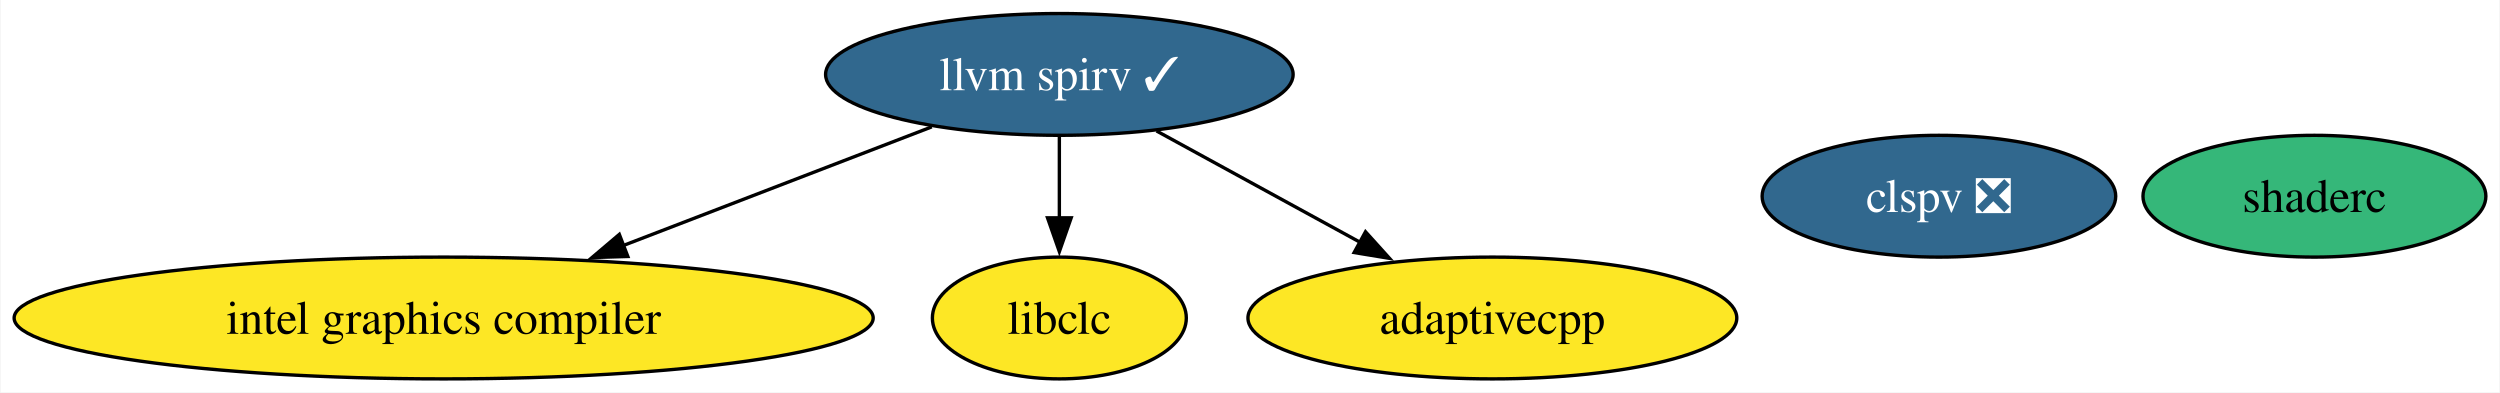
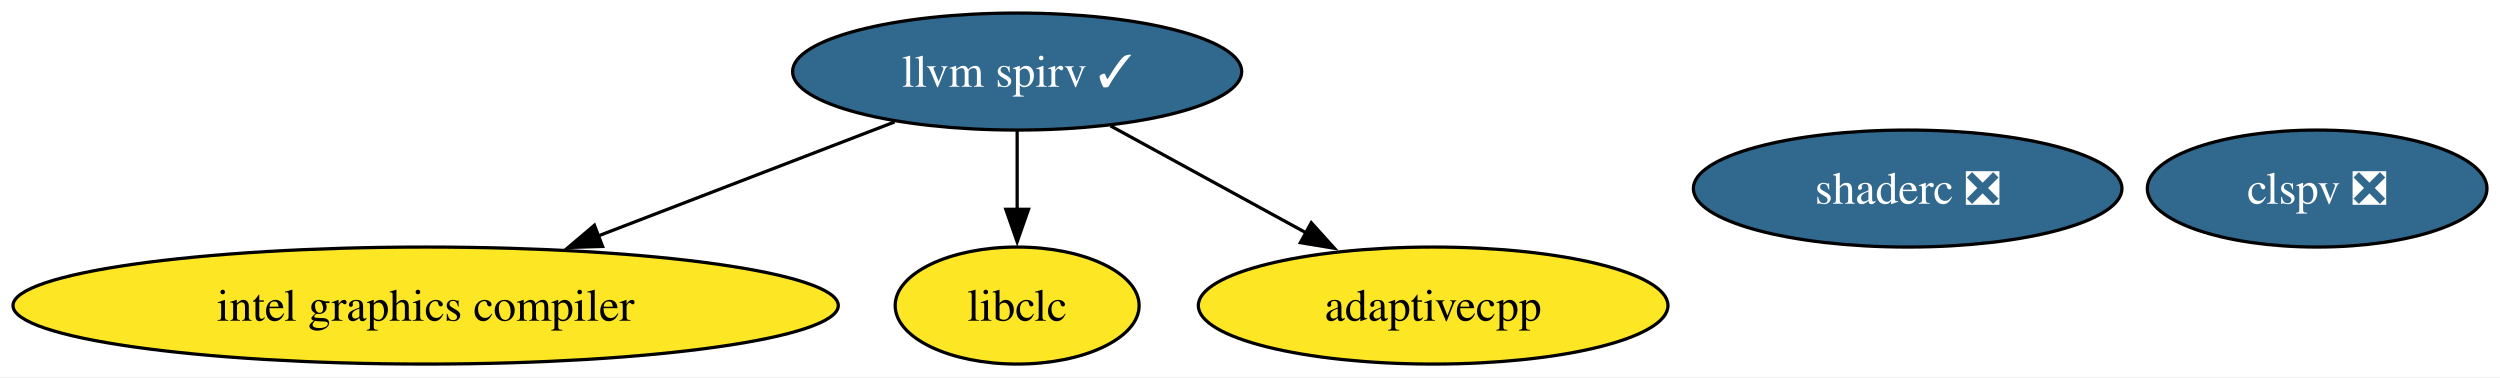
- <svg xmlns="http://www.w3.org/2000/svg" xmlns:xlink="http://www.w3.org/1999/xlink" width="739pt" height="116pt" viewBox="0.00 0.00 738.65 116.00">
+ <svg xmlns="http://www.w3.org/2000/svg" xmlns:xlink="http://www.w3.org/1999/xlink" width="769pt" height="116pt" viewBox="0.00 0.00 769.23 116.00">
  <g id="graph0" class="graph" transform="scale(1 1) rotate(0) translate(4 112)">
-     <polygon fill="white" stroke="none" points="-4,4 -4,-112 734.65,-112 734.65,4 -4,4" />
+     <polygon fill="white" stroke="none" points="-4,4 -4,-112 765.23,-112 765.23,4 -4,4" />
    <g id="node1" class="node">
      <g id="a_node1">
        <a xlink:href="https://github.com/conda-forge/llvm-spirv-feedstock/pull/46" xlink:title="llvm spirv ✓">
          <ellipse fill="#31688e" stroke="black" cx="308.97" cy="-90" rx="69.1" ry="18" />
          <text text-anchor="middle" x="308.97" y="-85.33" font-family="Times,serif" font-size="14.00" fill="white">llvm spirv ✓</text>
        </a>
      </g>
    </g>
    <g id="node2" class="node">
      <g id="a_node2">
        <a xlink:href="https://github.com/conda-forge/intel-graphics-compiler-feedstock" xlink:title="intel graphics compiler">
          <ellipse fill="#fde725" stroke="black" cx="126.97" cy="-18" rx="126.97" ry="18" />
          <text text-anchor="middle" x="126.97" y="-13.32" font-family="Times,serif" font-size="14.00">intel graphics compiler</text>
        </a>
      </g>
    </g>
    <g id="edge2" class="edge">
      <path fill="none" stroke="black" d="M271.26,-74.5C244.83,-64.33 209.14,-50.61 179.87,-39.35" />
      <polygon fill="black" stroke="black" points="181.41,-36.19 170.82,-35.87 178.9,-42.72 181.41,-36.19" />
    </g>
    <g id="node3" class="node">
      <g id="a_node3">
        <a xlink:href="https://github.com/conda-forge/libclc-feedstock" xlink:title="libclc">
          <ellipse fill="#fde725" stroke="black" cx="308.97" cy="-18" rx="37.53" ry="18" />
          <text text-anchor="middle" x="308.97" y="-13.32" font-family="Times,serif" font-size="14.00">libclc</text>
        </a>
      </g>
    </g>
    <g id="edge3" class="edge">
      <path fill="none" stroke="black" d="M308.97,-71.7C308.97,-64.41 308.97,-55.73 308.97,-47.54" />
      <polygon fill="black" stroke="black" points="312.47,-47.62 308.97,-37.62 305.47,-47.62 312.47,-47.62" />
    </g>
    <g id="node6" class="node">
      <g id="a_node6">
        <a xlink:href="https://github.com/conda-forge/adaptivecpp-feedstock" xlink:title="adaptivecpp">
          <ellipse fill="#fde725" stroke="black" cx="436.97" cy="-18" rx="72.25" ry="18" />
          <text text-anchor="middle" x="436.97" y="-13.32" font-family="Times,serif" font-size="14.00">adaptivecpp</text>
        </a>
      </g>
    </g>
    <g id="edge1" class="edge">
      <path fill="none" stroke="black" d="M337.69,-73.29C355.44,-63.59 378.44,-51.01 397.84,-40.4" />
      <polygon fill="black" stroke="black" points="399.47,-43.49 406.57,-35.63 396.11,-37.35 399.47,-43.49" />
    </g>
    <g id="node4" class="node">
      <g id="a_node4">
        <a xlink:href="https://github.com/conda-forge/clspv-feedstock/pull/1" xlink:title="clspv ❎">
-           <ellipse fill="#31688e" stroke="black" cx="568.97" cy="-54" rx="52.26" ry="18" />
-           <text text-anchor="middle" x="568.97" y="-49.33" font-family="Times,serif" font-size="14.00" fill="white">clspv ❎</text>
+           <ellipse fill="#31688e" stroke="black" cx="708.97" cy="-54" rx="52.26" ry="18" />
+           <text text-anchor="middle" x="708.97" y="-49.33" font-family="Times,serif" font-size="14.00" fill="white">clspv ❎</text>
        </a>
      </g>
    </g>
    <g id="node5" class="node">
      <g id="a_node5">
-         <a xlink:href="https://github.com/conda-forge/shaderc-feedstock" xlink:title="shaderc">
-           <ellipse fill="#35b779" stroke="black" cx="679.97" cy="-54" rx="50.68" ry="18" />
-           <text text-anchor="middle" x="679.97" y="-49.33" font-family="Times,serif" font-size="14.00">shaderc</text>
+         <a xlink:href="https://github.com/conda-forge/shaderc-feedstock/pull/13" xlink:title="shaderc ❎">
+           <ellipse fill="#31688e" stroke="black" cx="582.97" cy="-54" rx="65.94" ry="18" />
+           <text text-anchor="middle" x="582.97" y="-49.33" font-family="Times,serif" font-size="14.00" fill="white">shaderc ❎</text>
        </a>
      </g>
    </g>
  </g>
</svg>
